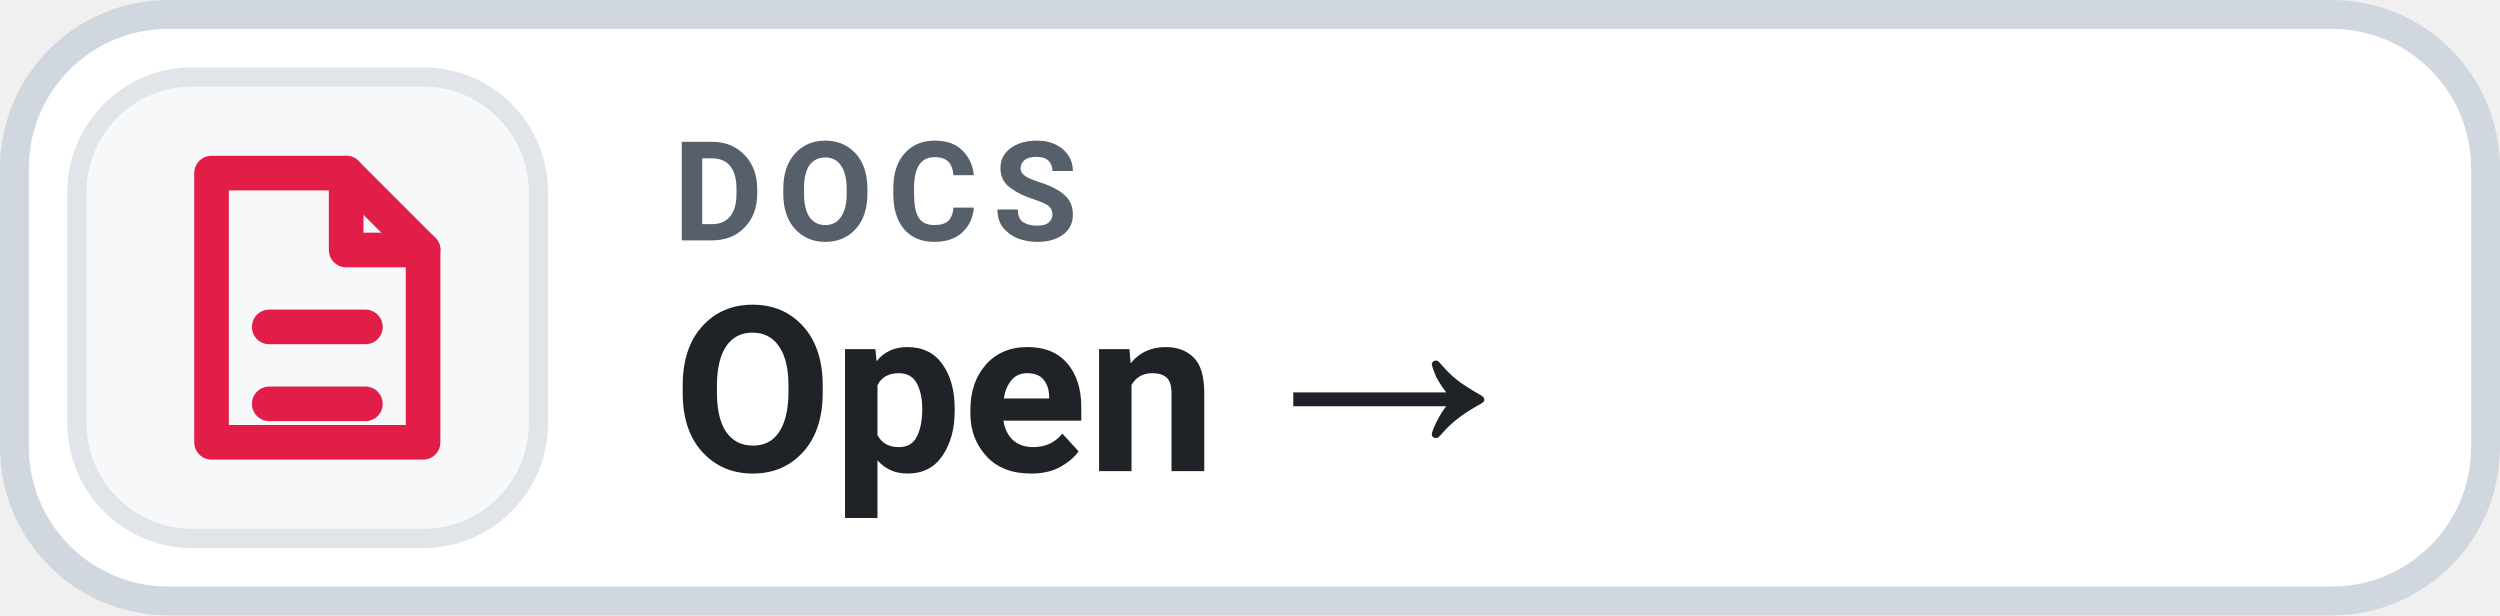
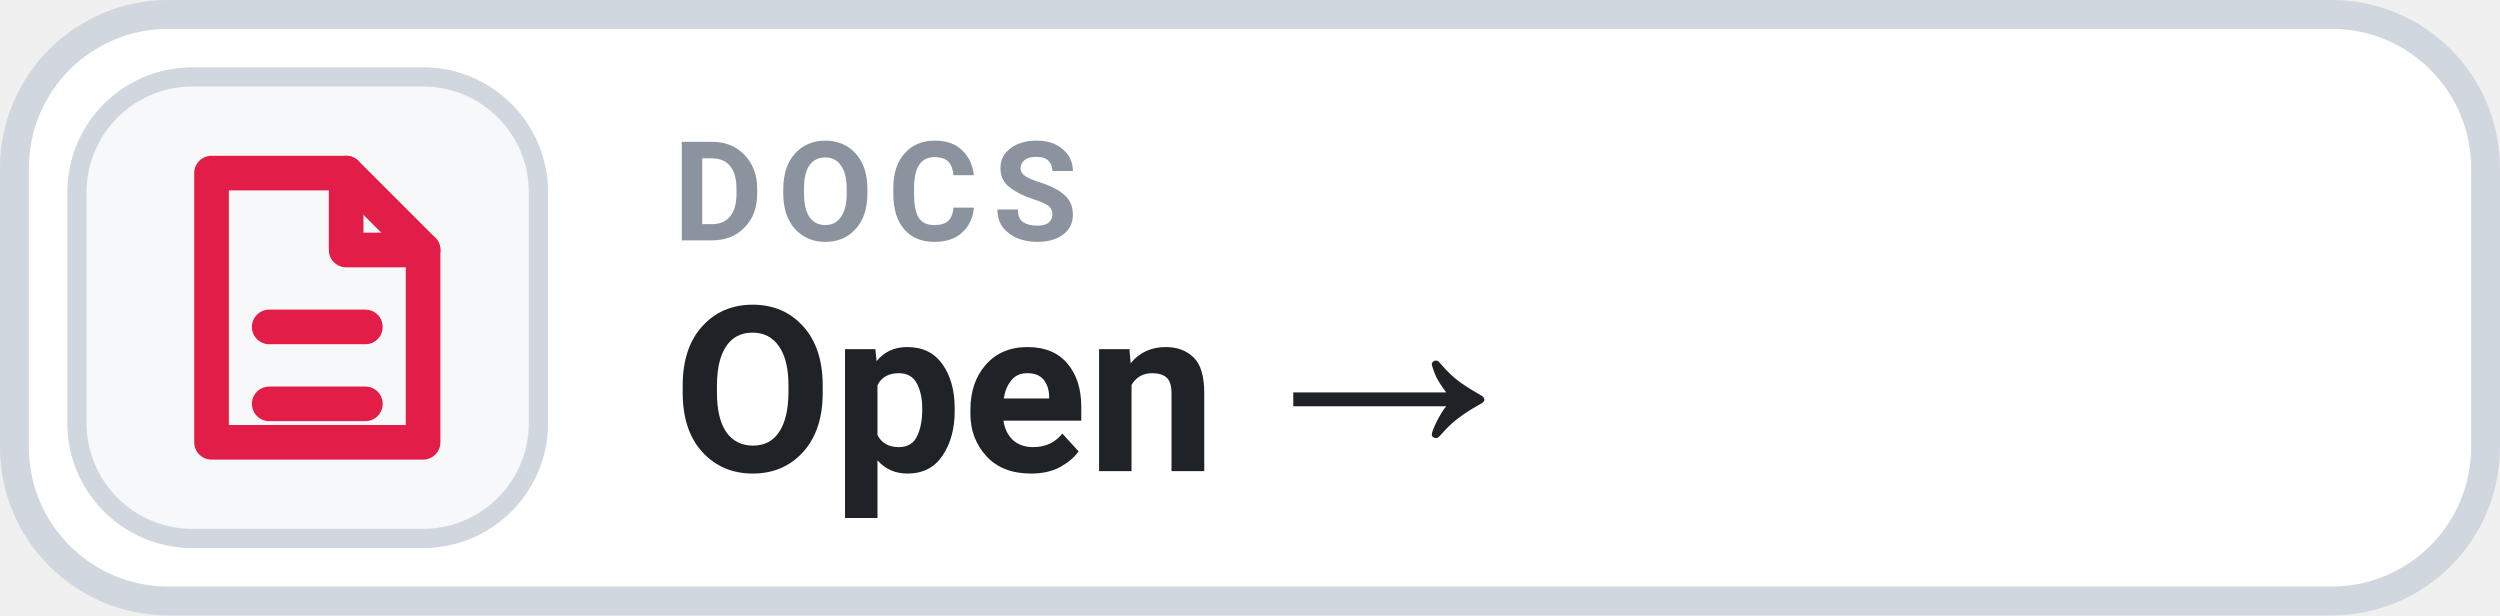
<svg xmlns="http://www.w3.org/2000/svg" width="130" height="32" viewBox="0 0 130 32" role="img" aria-label="DOCS Open →">
  <rect x=".75" y=".75" width="128.5" height="30.5" rx="8" fill="#FFFFFF" stroke="#D0D7DE" stroke-width="1.5" />
-   <rect x="4" y="4" width="24" height="24" rx="6" fill="#F6F8FA" stroke="#E1E4E8" stroke-width="1" />
+   <rect x="4" y="4" width="24" height="24" rx="6" fill="#F6F8FA" stroke="#D0D7DE" stroke-width="1" />
  <g transform="translate(16 16)" style="color:#E11D48;">
    <path d="M-5 -7 h7 l4 4 v10 h-11 Z" fill="none" stroke="currentColor" stroke-width="1.8" stroke-linejoin="round" />
    <path d="M2 -7 v4 h4 M-2 1 h5 M-2 5 h5" fill="none" stroke="currentColor" stroke-width="1.8" stroke-linecap="round" stroke-linejoin="round" />
  </g>
-   <text x="35" y="12.5" fill="#57606A" font-family="-apple-system,BlinkMacSystemFont,'Segoe UI',Roboto,Helvetica,Arial,sans-serif" font-size="7.2" font-weight="700" letter-spacing=".75">DOCS</text>
+   <text x="35" y="12.5" fill="#8B949E" font-family="-apple-system,BlinkMacSystemFont,'Segoe UI',Roboto,Helvetica,Arial,sans-serif" font-size="7.2" font-weight="700" letter-spacing=".75">DOCS</text>
  <text x="35" y="24.5" fill="#1F2328" font-family="-apple-system,BlinkMacSystemFont,'Segoe UI',Roboto,Helvetica,Arial,sans-serif" font-size="12" font-weight="700">Open →</text>
</svg>
